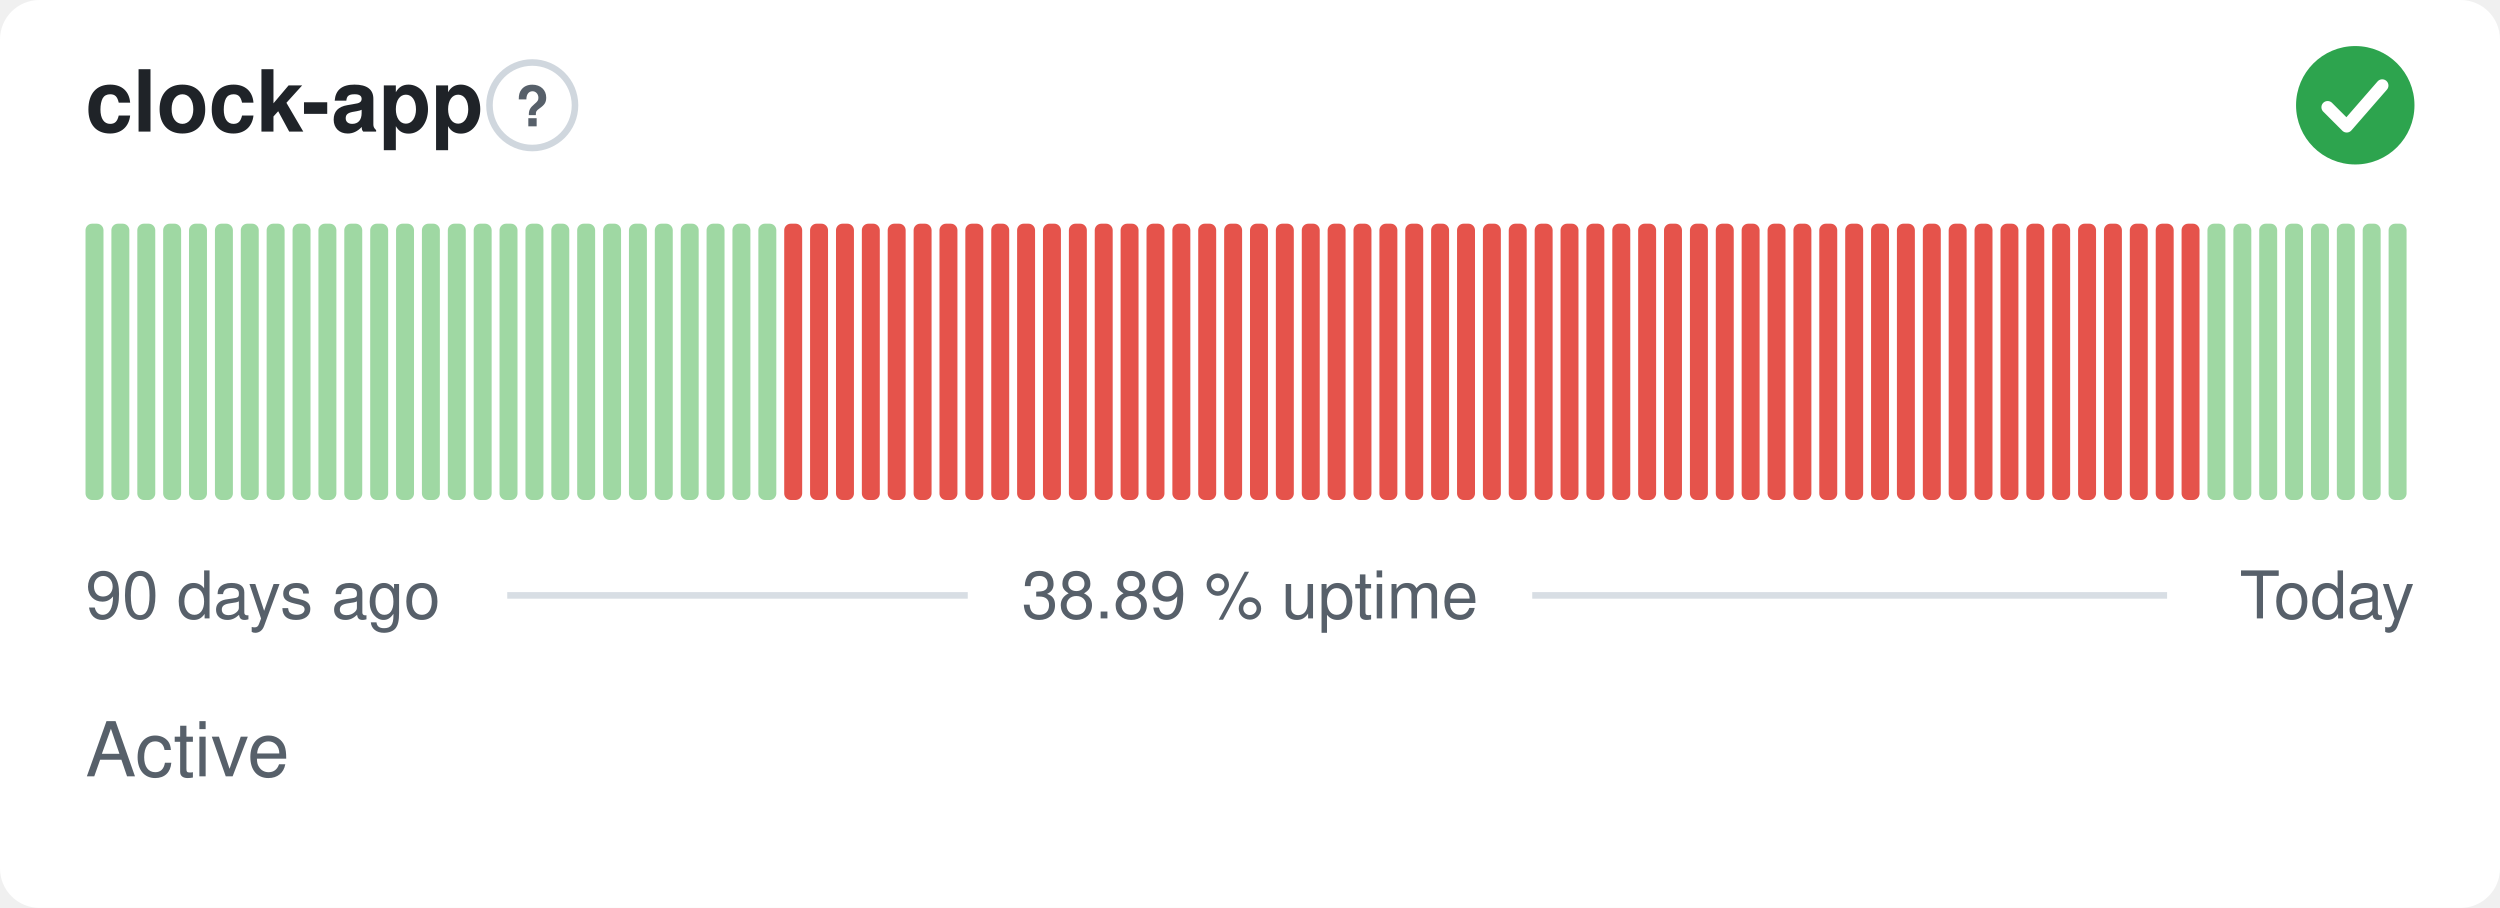
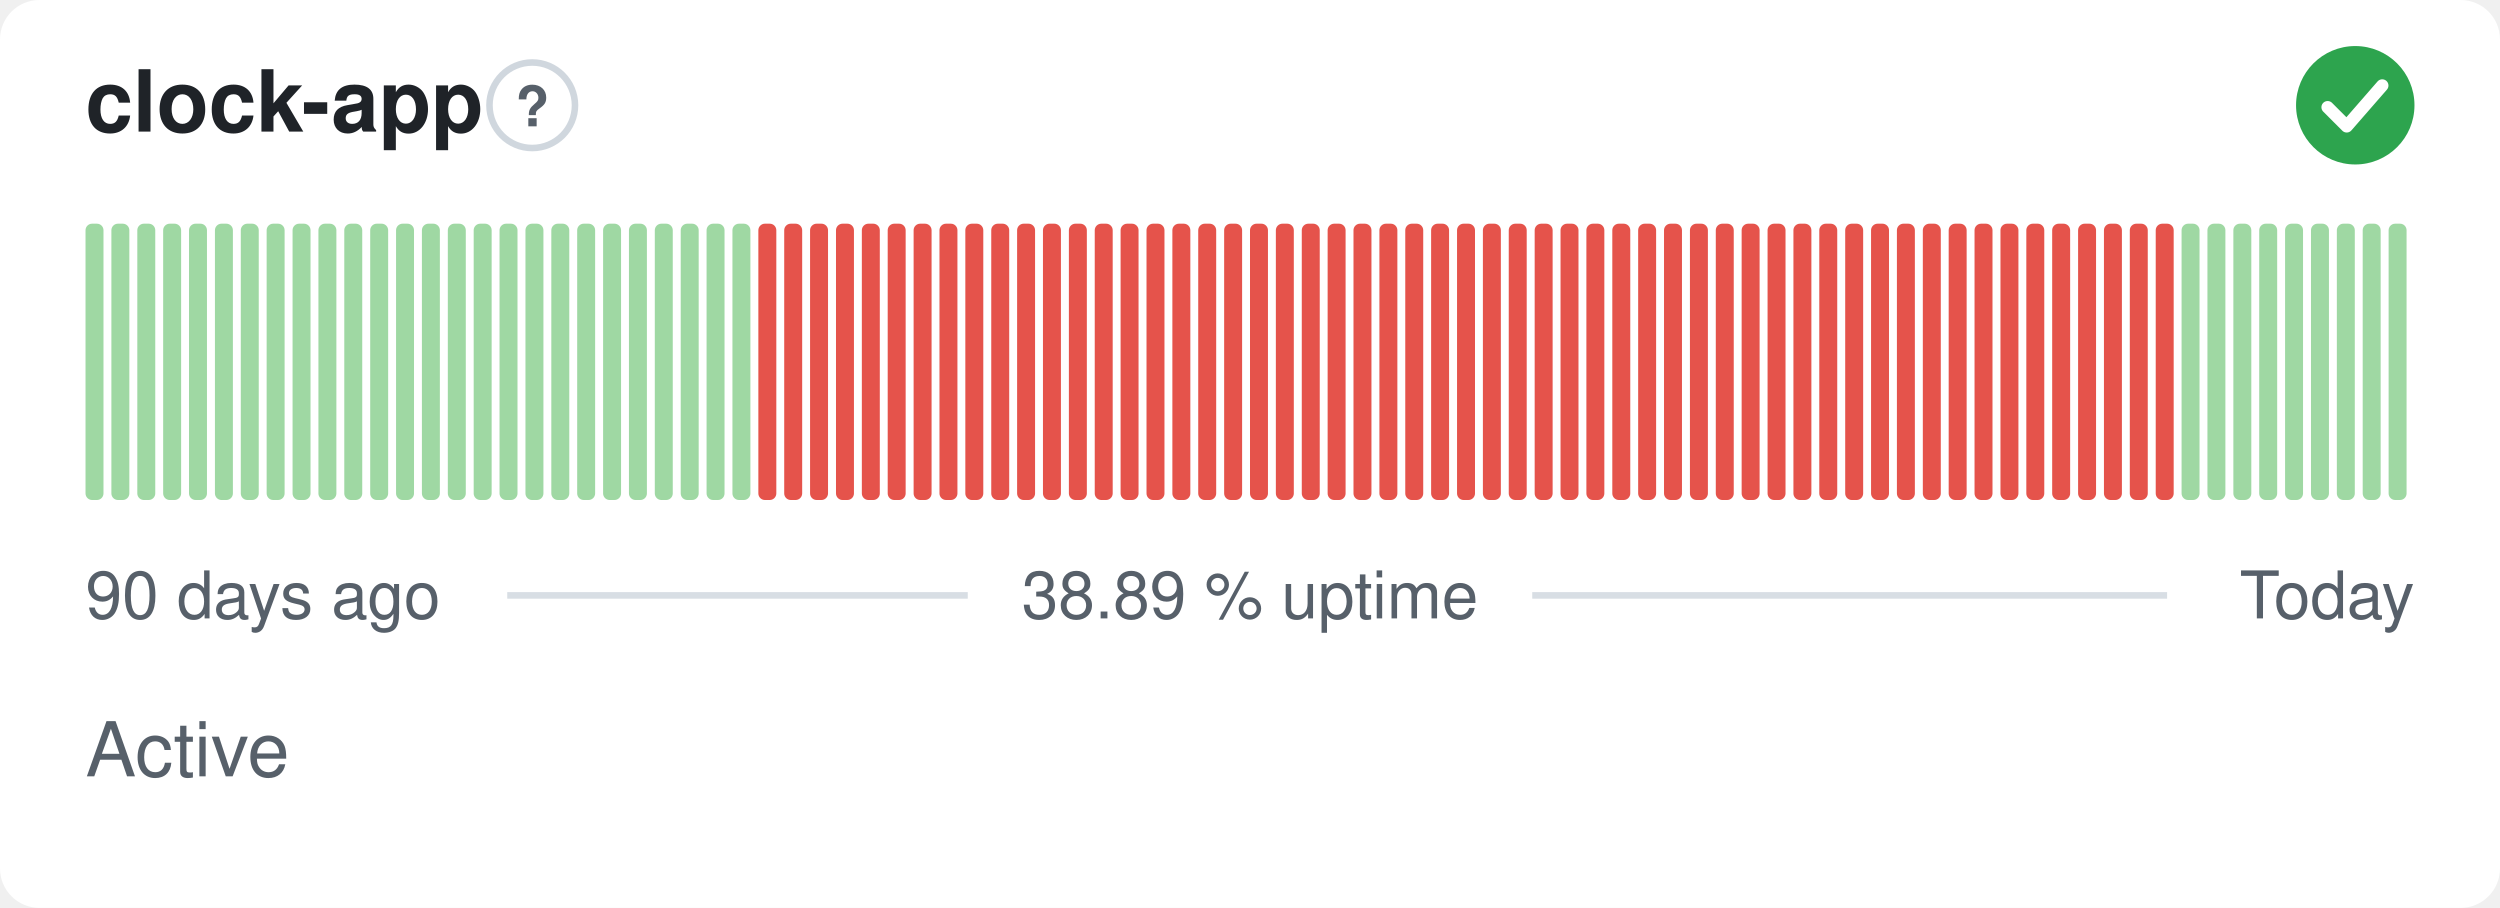
<svg xmlns="http://www.w3.org/2000/svg" width="380" height="138" viewBox="0 0 380 138" role="img" aria-label="clock-app: Active, 38.89 % uptime over the last 90 days" font-family="-apple-system,BlinkMacSystemFont,'Segoe UI',Helvetica,Arial,sans-serif">
  <style>
    @media (prefers-color-scheme: dark) {
      .bg { fill: #0d1117 }
      .title { fill: #e6edf3 }
      .muted { fill: #8b949e }
      .hint { stroke: #30363d }
      .rule { stroke: #30363d }
      .nodata { fill: #21262d }
    }
  </style>
  <rect class="bg" width="380" height="138" rx="6" fill="#ffffff" />
  <text class="title" x="13" y="20" font-size="13" font-weight="600" fill="#1f2328">clock-app</text>
  <circle class="hint" cx="80.9" cy="16" r="6.5" fill="none" stroke="#d0d7de" stroke-width="1" />
  <text class="muted" x="80.9" y="19.2" text-anchor="middle" font-size="8.5" font-weight="700" fill="#57606a">?</text>
  <circle cx="358" cy="16" r="9" fill="#2da44e" />
  <path d="M353.80 16.30l2.90 2.90 5.40 -6.20" fill="none" stroke="#fff" stroke-width="1.89" stroke-linecap="round" stroke-linejoin="round" />
  <rect x="13.00" y="34.00" width="2.73" height="42.00" rx="1" fill="#9fd8a3" />
  <rect x="16.93" y="34.00" width="2.73" height="42.00" rx="1" fill="#9fd8a3" />
  <rect x="20.87" y="34.00" width="2.73" height="42.00" rx="1" fill="#9fd8a3" />
  <rect x="24.80" y="34.00" width="2.73" height="42.00" rx="1" fill="#9fd8a3" />
  <rect x="28.73" y="34.00" width="2.73" height="42.00" rx="1" fill="#9fd8a3" />
  <rect x="32.67" y="34.00" width="2.73" height="42.00" rx="1" fill="#9fd8a3" />
  <rect x="36.60" y="34.00" width="2.73" height="42.00" rx="1" fill="#9fd8a3" />
  <rect x="40.53" y="34.00" width="2.73" height="42.00" rx="1" fill="#9fd8a3" />
  <rect x="44.47" y="34.00" width="2.73" height="42.00" rx="1" fill="#9fd8a3" />
  <rect x="48.40" y="34.00" width="2.73" height="42.00" rx="1" fill="#9fd8a3" />
  <rect x="52.33" y="34.00" width="2.73" height="42.00" rx="1" fill="#9fd8a3" />
  <rect x="56.27" y="34.00" width="2.73" height="42.00" rx="1" fill="#9fd8a3" />
  <rect x="60.20" y="34.00" width="2.73" height="42.00" rx="1" fill="#9fd8a3" />
  <rect x="64.13" y="34.00" width="2.73" height="42.00" rx="1" fill="#9fd8a3" />
  <rect x="68.07" y="34.00" width="2.73" height="42.00" rx="1" fill="#9fd8a3" />
  <rect x="72.00" y="34.00" width="2.73" height="42.00" rx="1" fill="#9fd8a3" />
  <rect x="75.93" y="34.00" width="2.73" height="42.00" rx="1" fill="#9fd8a3" />
  <rect x="79.87" y="34.00" width="2.73" height="42.00" rx="1" fill="#9fd8a3" />
  <rect x="83.80" y="34.00" width="2.73" height="42.00" rx="1" fill="#9fd8a3" />
  <rect x="87.73" y="34.00" width="2.73" height="42.00" rx="1" fill="#9fd8a3" />
  <rect x="91.67" y="34.00" width="2.73" height="42.00" rx="1" fill="#9fd8a3" />
  <rect x="95.60" y="34.00" width="2.73" height="42.00" rx="1" fill="#9fd8a3" />
  <rect x="99.53" y="34.00" width="2.73" height="42.00" rx="1" fill="#9fd8a3" />
  <rect x="103.47" y="34.00" width="2.73" height="42.00" rx="1" fill="#9fd8a3" />
  <rect x="107.40" y="34.00" width="2.73" height="42.00" rx="1" fill="#9fd8a3" />
  <rect x="111.33" y="34.00" width="2.73" height="42.00" rx="1" fill="#9fd8a3" />
-   <rect x="115.27" y="34.00" width="2.73" height="42.00" rx="1" fill="#9fd8a3" />
+   <rect x="115.27" y="34.00" width="2.73" height="42.00" rx="1" fill="#e5534b" />
  <rect x="119.20" y="34.00" width="2.73" height="42.00" rx="1" fill="#e5534b" />
  <rect x="123.13" y="34.00" width="2.73" height="42.00" rx="1" fill="#e5534b" />
  <rect x="127.07" y="34.00" width="2.73" height="42.00" rx="1" fill="#e5534b" />
  <rect x="131.00" y="34.00" width="2.73" height="42.00" rx="1" fill="#e5534b" />
  <rect x="134.93" y="34.00" width="2.73" height="42.00" rx="1" fill="#e5534b" />
  <rect x="138.87" y="34.00" width="2.73" height="42.00" rx="1" fill="#e5534b" />
  <rect x="142.80" y="34.00" width="2.73" height="42.00" rx="1" fill="#e5534b" />
  <rect x="146.73" y="34.00" width="2.73" height="42.00" rx="1" fill="#e5534b" />
  <rect x="150.67" y="34.00" width="2.73" height="42.00" rx="1" fill="#e5534b" />
  <rect x="154.60" y="34.00" width="2.73" height="42.00" rx="1" fill="#e5534b" />
  <rect x="158.53" y="34.00" width="2.73" height="42.00" rx="1" fill="#e5534b" />
  <rect x="162.47" y="34.00" width="2.73" height="42.00" rx="1" fill="#e5534b" />
  <rect x="166.40" y="34.00" width="2.73" height="42.00" rx="1" fill="#e5534b" />
  <rect x="170.33" y="34.00" width="2.73" height="42.00" rx="1" fill="#e5534b" />
  <rect x="174.27" y="34.00" width="2.73" height="42.00" rx="1" fill="#e5534b" />
  <rect x="178.20" y="34.00" width="2.73" height="42.00" rx="1" fill="#e5534b" />
  <rect x="182.13" y="34.00" width="2.73" height="42.00" rx="1" fill="#e5534b" />
  <rect x="186.07" y="34.00" width="2.73" height="42.00" rx="1" fill="#e5534b" />
  <rect x="190.00" y="34.00" width="2.73" height="42.00" rx="1" fill="#e5534b" />
  <rect x="193.93" y="34.00" width="2.73" height="42.00" rx="1" fill="#e5534b" />
  <rect x="197.87" y="34.00" width="2.73" height="42.00" rx="1" fill="#e5534b" />
  <rect x="201.80" y="34.00" width="2.73" height="42.00" rx="1" fill="#e5534b" />
  <rect x="205.73" y="34.00" width="2.73" height="42.00" rx="1" fill="#e5534b" />
  <rect x="209.67" y="34.00" width="2.73" height="42.00" rx="1" fill="#e5534b" />
  <rect x="213.60" y="34.00" width="2.73" height="42.00" rx="1" fill="#e5534b" />
  <rect x="217.53" y="34.00" width="2.73" height="42.00" rx="1" fill="#e5534b" />
  <rect x="221.47" y="34.00" width="2.73" height="42.00" rx="1" fill="#e5534b" />
  <rect x="225.40" y="34.00" width="2.73" height="42.00" rx="1" fill="#e5534b" />
  <rect x="229.33" y="34.00" width="2.73" height="42.00" rx="1" fill="#e5534b" />
  <rect x="233.27" y="34.00" width="2.73" height="42.00" rx="1" fill="#e5534b" />
  <rect x="237.20" y="34.00" width="2.73" height="42.00" rx="1" fill="#e5534b" />
  <rect x="241.13" y="34.00" width="2.73" height="42.00" rx="1" fill="#e5534b" />
  <rect x="245.07" y="34.00" width="2.73" height="42.00" rx="1" fill="#e5534b" />
  <rect x="249.00" y="34.00" width="2.73" height="42.00" rx="1" fill="#e5534b" />
  <rect x="252.93" y="34.00" width="2.73" height="42.00" rx="1" fill="#e5534b" />
  <rect x="256.87" y="34.00" width="2.73" height="42.00" rx="1" fill="#e5534b" />
  <rect x="260.80" y="34.00" width="2.73" height="42.00" rx="1" fill="#e5534b" />
  <rect x="264.73" y="34.00" width="2.73" height="42.00" rx="1" fill="#e5534b" />
  <rect x="268.67" y="34.00" width="2.73" height="42.00" rx="1" fill="#e5534b" />
  <rect x="272.60" y="34.00" width="2.73" height="42.00" rx="1" fill="#e5534b" />
  <rect x="276.53" y="34.00" width="2.73" height="42.00" rx="1" fill="#e5534b" />
  <rect x="280.47" y="34.00" width="2.73" height="42.00" rx="1" fill="#e5534b" />
  <rect x="284.40" y="34.00" width="2.73" height="42.00" rx="1" fill="#e5534b" />
  <rect x="288.33" y="34.00" width="2.73" height="42.00" rx="1" fill="#e5534b" />
  <rect x="292.27" y="34.00" width="2.73" height="42.00" rx="1" fill="#e5534b" />
  <rect x="296.20" y="34.00" width="2.73" height="42.00" rx="1" fill="#e5534b" />
  <rect x="300.13" y="34.00" width="2.73" height="42.00" rx="1" fill="#e5534b" />
  <rect x="304.07" y="34.00" width="2.73" height="42.00" rx="1" fill="#e5534b" />
  <rect x="308.00" y="34.00" width="2.73" height="42.00" rx="1" fill="#e5534b" />
  <rect x="311.93" y="34.00" width="2.73" height="42.00" rx="1" fill="#e5534b" />
  <rect x="315.87" y="34.00" width="2.73" height="42.00" rx="1" fill="#e5534b" />
  <rect x="319.80" y="34.00" width="2.73" height="42.00" rx="1" fill="#e5534b" />
  <rect x="323.73" y="34.00" width="2.73" height="42.00" rx="1" fill="#e5534b" />
  <rect x="327.67" y="34.00" width="2.73" height="42.00" rx="1" fill="#e5534b" />
-   <rect x="331.60" y="34.00" width="2.73" height="42.00" rx="1" fill="#e5534b" />
+   <rect x="331.60" y="34.00" width="2.73" height="42.00" rx="1" fill="#9fd8a3" />
  <rect x="335.53" y="34.00" width="2.73" height="42.00" rx="1" fill="#9fd8a3" />
  <rect x="339.47" y="34.00" width="2.73" height="42.00" rx="1" fill="#9fd8a3" />
  <rect x="343.40" y="34.00" width="2.73" height="42.00" rx="1" fill="#9fd8a3" />
  <rect x="347.33" y="34.00" width="2.73" height="42.00" rx="1" fill="#9fd8a3" />
  <rect x="351.27" y="34.00" width="2.73" height="42.00" rx="1" fill="#9fd8a3" />
  <rect x="355.20" y="34.00" width="2.73" height="42.00" rx="1" fill="#9fd8a3" />
  <rect x="359.13" y="34.00" width="2.73" height="42.00" rx="1" fill="#9fd8a3" />
  <rect x="363.07" y="34.00" width="2.73" height="42.00" rx="1" fill="#9fd8a3" />
  <text class="muted" x="13" y="94" font-size="10" fill="#57606a">90 days ago</text>
  <text class="muted" x="190" y="94" text-anchor="middle" font-size="10" fill="#57606a">38.89 % uptime</text>
  <text class="muted" x="367" y="94" text-anchor="end" font-size="10" fill="#57606a">Today</text>
  <line class="rule" x1="77.1" y1="90.5" x2="147.1" y2="90.5" stroke="#d8dee4" stroke-width="1" />
  <line class="rule" x1="232.9" y1="90.5" x2="329.4" y2="90.5" stroke="#d8dee4" stroke-width="1" />
  <text class="muted" x="13" y="118" font-size="11.5" fill="#57606a">Active</text>
</svg>
